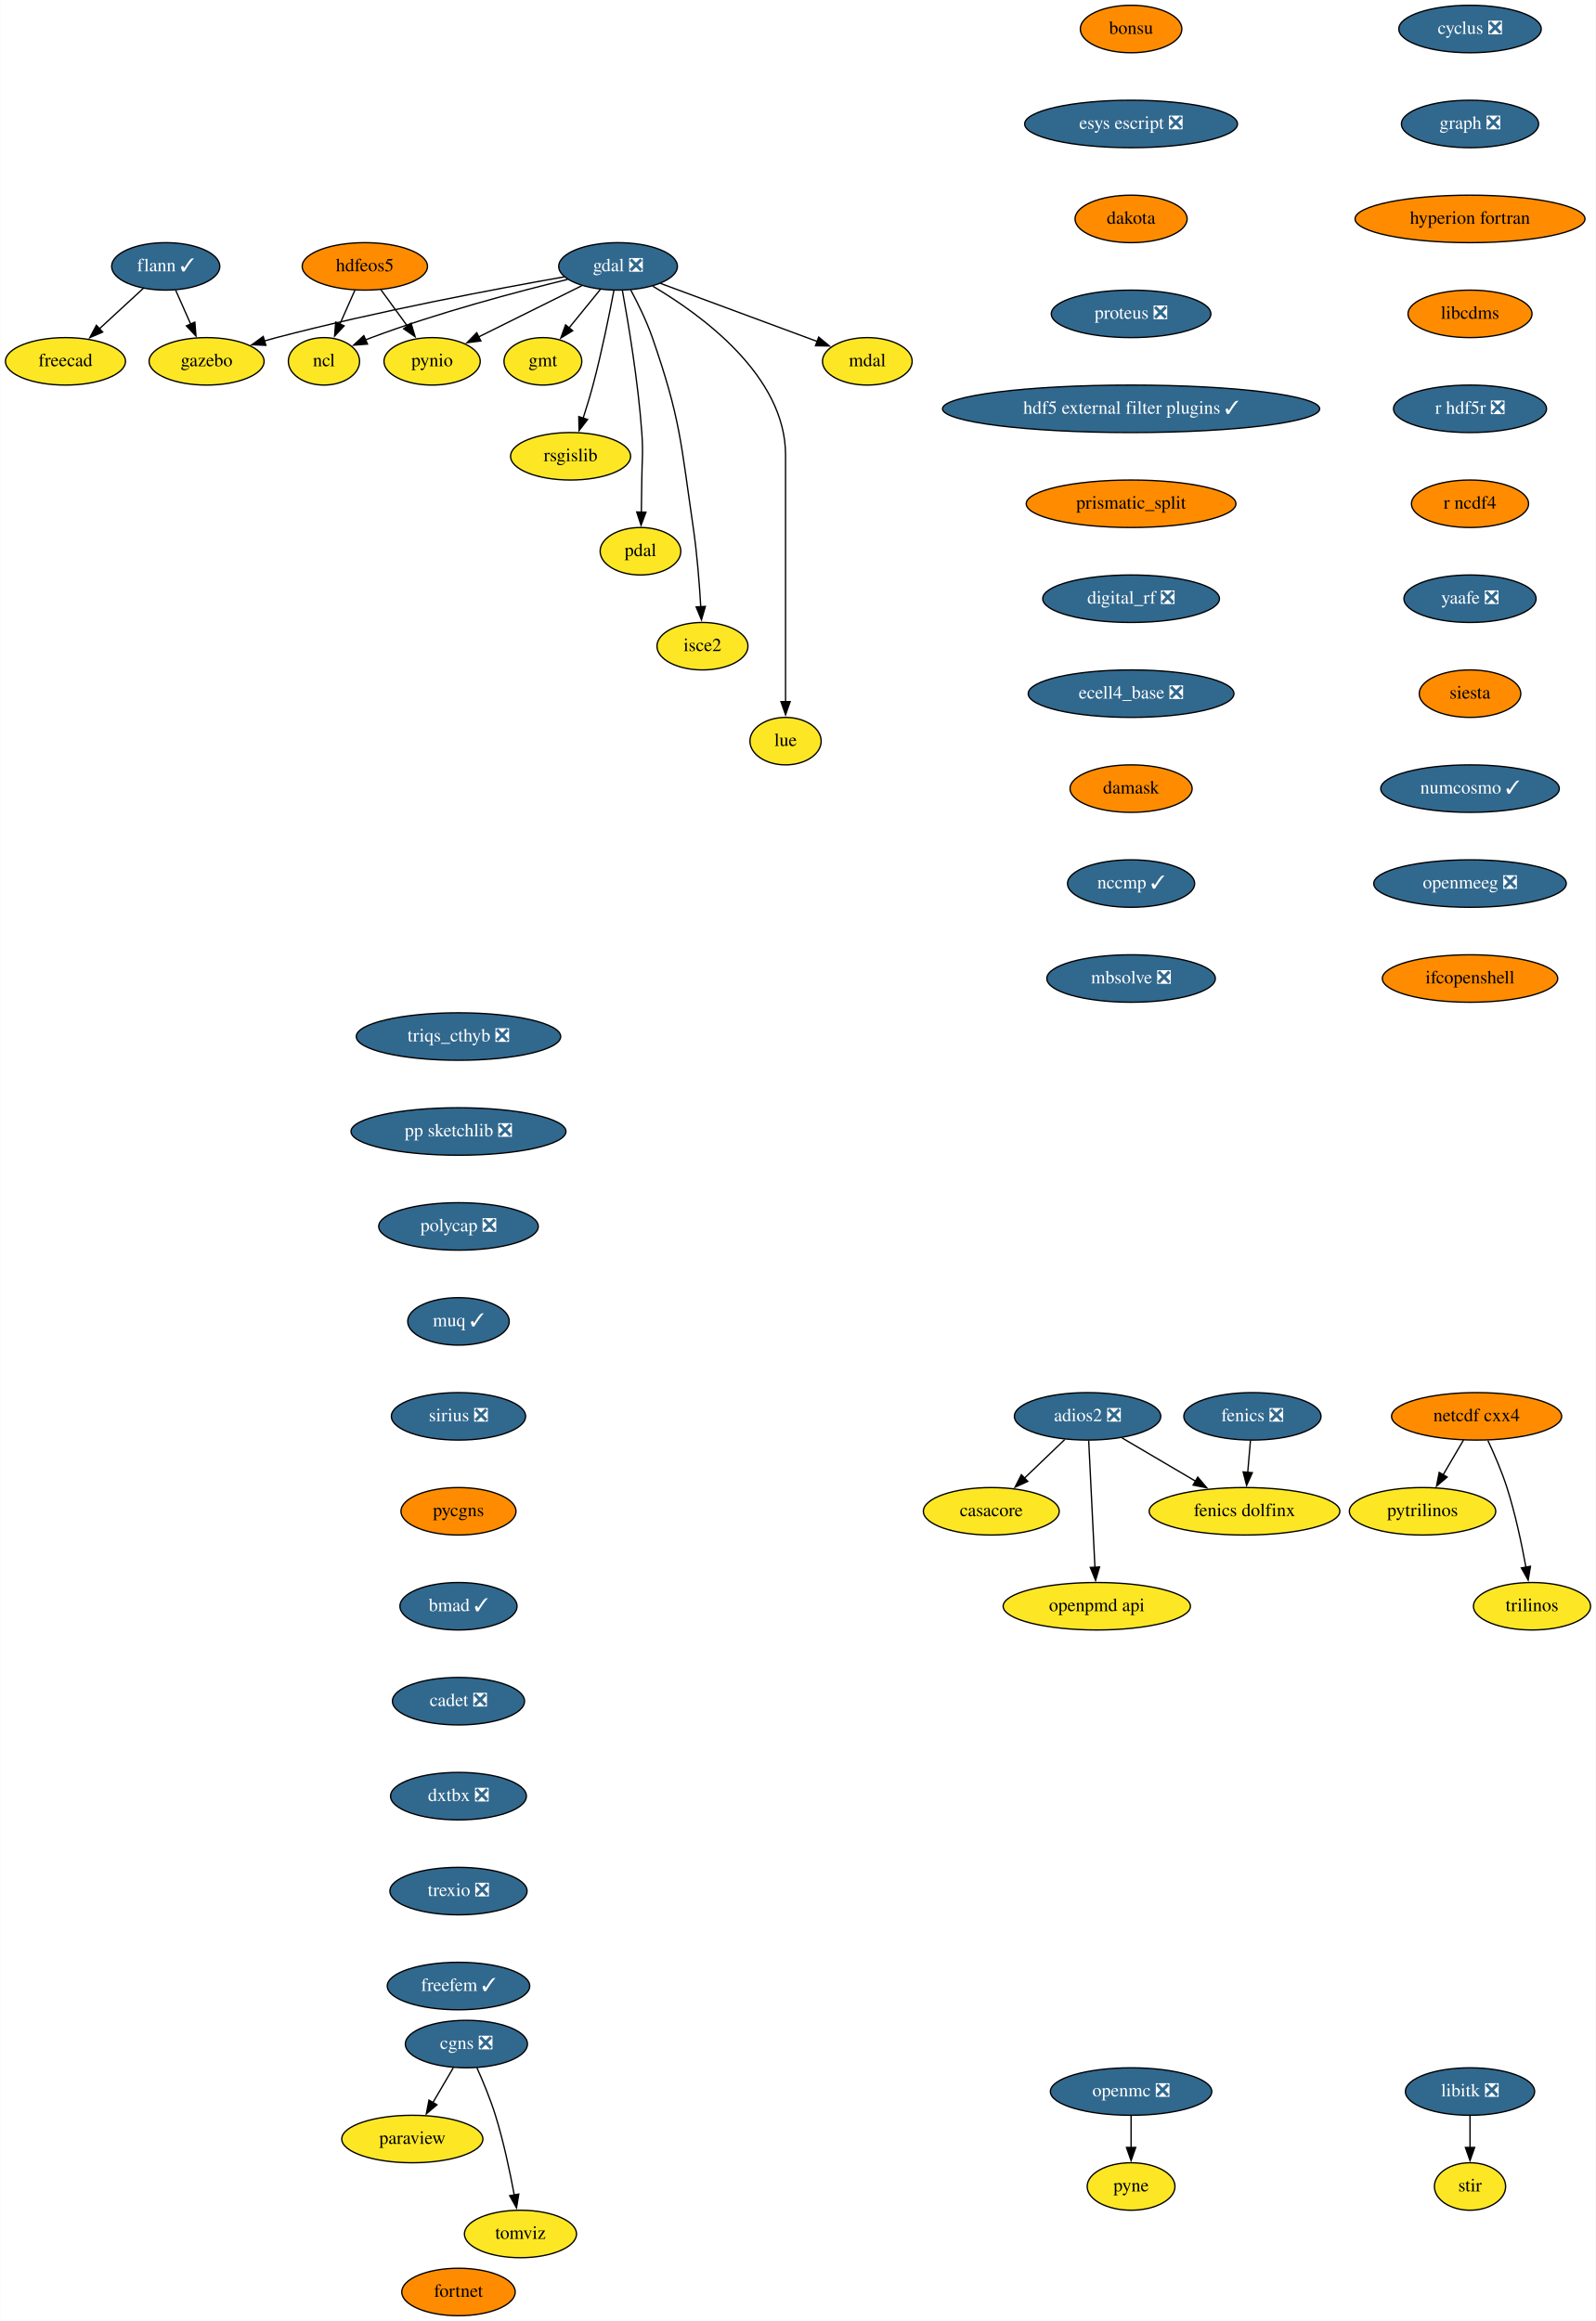
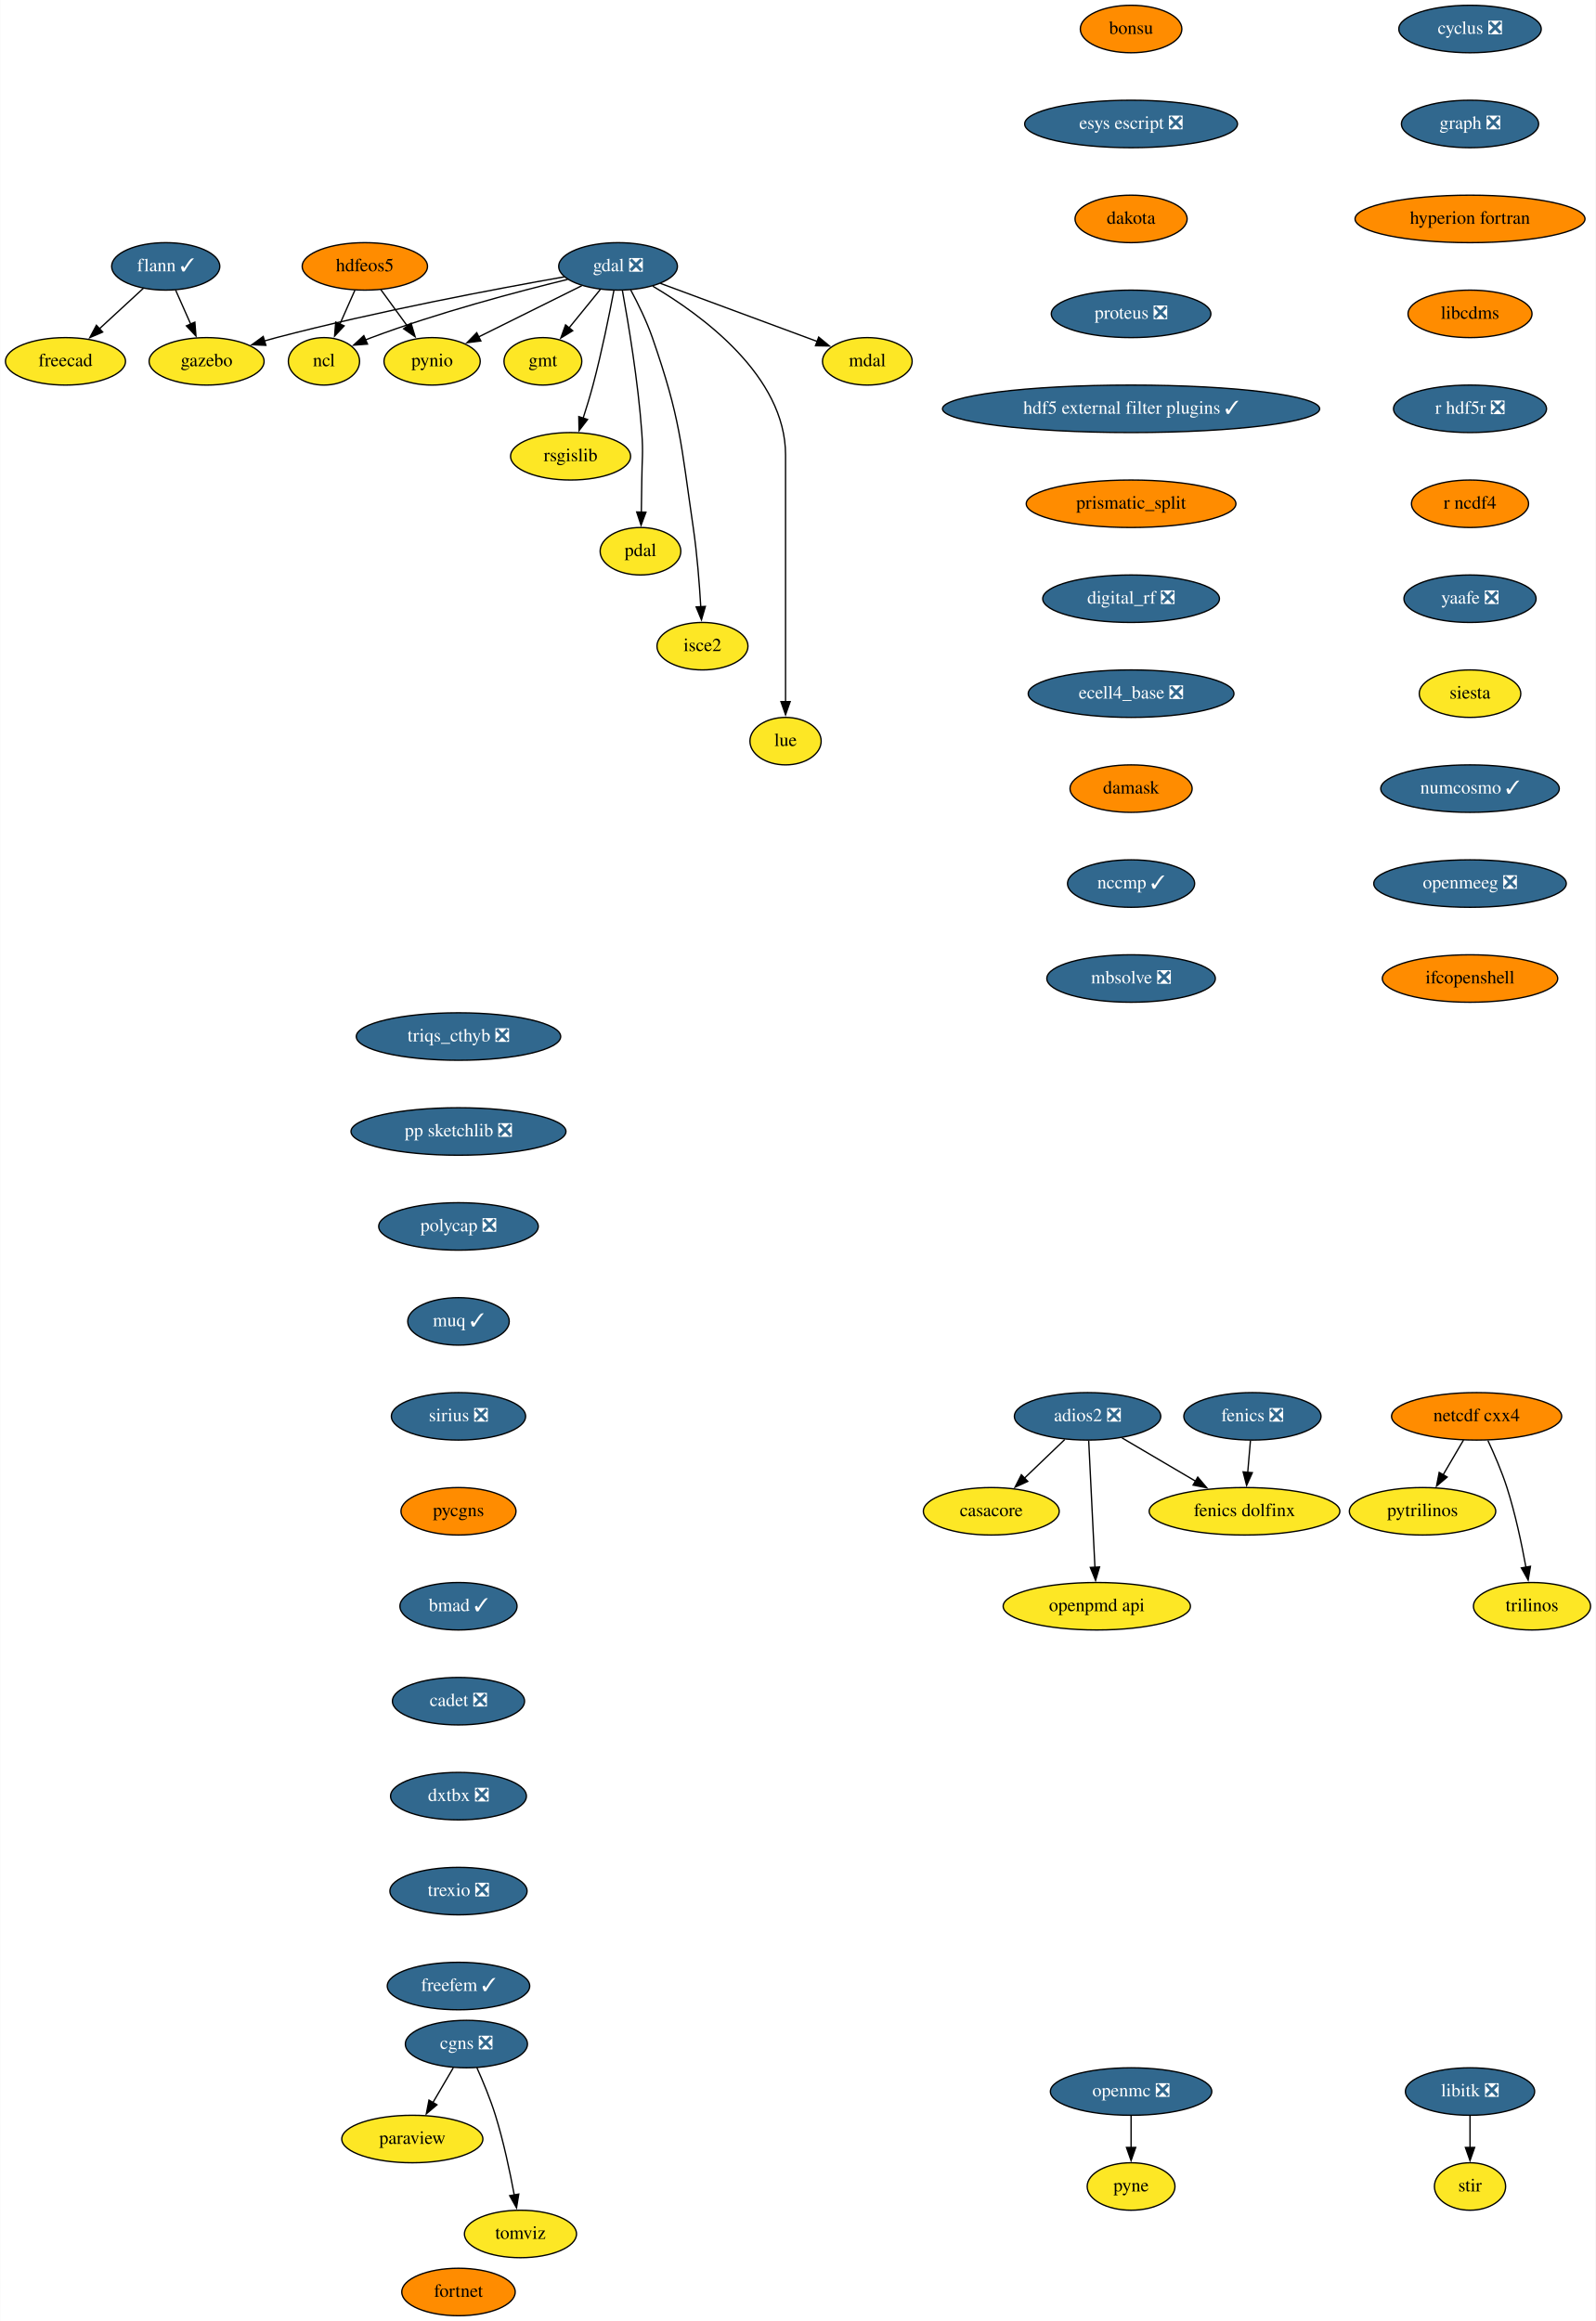
<svg xmlns="http://www.w3.org/2000/svg" xmlns:xlink="http://www.w3.org/1999/xlink" width="1210pt" height="1760pt" viewBox="0.00 0.00 1209.70 1760.00">
  <g id="graph0" class="graph" transform="scale(1 1) rotate(0) translate(4 1756)">
    <polygon fill="white" stroke="none" points="-4,4 -4,-1756 1205.7,-1756 1205.7,4 -4,4" />
    <g id="node1" class="node">
      <g id="a_node1">
        <a xlink:href="https://github.com/conda-forge/casacore-feedstock" xlink:title="casacore">
          <ellipse fill="#fde725" stroke="black" cx="747.5" cy="-610" rx="51.5" ry="18" />
          <text text-anchor="middle" x="747.5" y="-606.3" font-family="Times,serif" font-size="14.00">casacore</text>
        </a>
      </g>
    </g>
    <g id="node2" class="node">
      <g id="a_node2">
        <a xlink:href="https://github.com/conda-forge/cyclus-feedstock/pull/67" xlink:title="cyclus ❎">
          <ellipse fill="#31688e" stroke="black" cx="1110.5" cy="-1734" rx="54" ry="18" />
          <text text-anchor="middle" x="1110.5" y="-1730.3" font-family="Times,serif" font-size="14.00" fill="white">cyclus ❎</text>
        </a>
      </g>
    </g>
    <g id="node3" class="node">
      <g id="a_node3">
        <a xlink:href="https://github.com/conda-forge/graph-feedstock/pull/8" xlink:title="graph ❎">
          <ellipse fill="#31688e" stroke="black" cx="1110.5" cy="-1662" rx="52" ry="18" />
          <text text-anchor="middle" x="1110.5" y="-1658.3" font-family="Times,serif" font-size="14.00" fill="white">graph ❎</text>
        </a>
      </g>
    </g>
    <g id="node18" class="node">
      <g id="a_node18">
        <a xlink:href="https://github.com/conda-forge/hyperion-fortran-feedstock" xlink:title="hyperion fortran">
          <ellipse fill="#ff8c00" stroke="black" cx="1110.5" cy="-1590" rx="87.18" ry="18" />
          <text text-anchor="middle" x="1110.5" y="-1586.3" font-family="Times,serif" font-size="14.00">hyperion fortran</text>
        </a>
      </g>
    </g>
    <g id="node4" class="node">
      <g id="a_node4">
        <a xlink:href="https://github.com/conda-forge/fenics-feedstock/pull/174" xlink:title="fenics ❎">
          <ellipse fill="#31688e" stroke="black" cx="945.5" cy="-682" rx="52" ry="18" />
          <text text-anchor="middle" x="945.5" y="-678.3" font-family="Times,serif" font-size="14.00" fill="white">fenics ❎</text>
        </a>
      </g>
    </g>
    <g id="node5" class="node">
      <g id="a_node5">
        <a xlink:href="https://github.com/conda-forge/fenics-dolfinx-feedstock" xlink:title="fenics dolfinx">
          <ellipse fill="#fde725" stroke="black" cx="939.5" cy="-610" rx="72.29" ry="18" />
          <text text-anchor="middle" x="939.5" y="-606.3" font-family="Times,serif" font-size="14.00">fenics dolfinx</text>
        </a>
      </g>
    </g>
    <g id="edge2" class="edge">
      <path fill="none" stroke="black" d="M944.02,-663.7C943.39,-656.41 942.65,-647.73 941.95,-639.54" />
      <polygon fill="black" stroke="black" points="945.44,-639.28 941.1,-629.61 938.46,-639.87 945.44,-639.28" />
    </g>
    <g id="node6" class="node">
      <g id="a_node6">
        <a xlink:href="https://github.com/conda-forge/flann-feedstock/pull/35" xlink:title="flann ✓">
          <ellipse fill="#31688e" stroke="black" cx="121.5" cy="-1554" rx="41" ry="18" />
          <text text-anchor="middle" x="121.5" y="-1550.3" font-family="Times,serif" font-size="14.00" fill="white">flann ✓</text>
        </a>
      </g>
    </g>
    <g id="node7" class="node">
      <g id="a_node7">
        <a xlink:href="https://github.com/conda-forge/freecad-feedstock" xlink:title="freecad">
          <ellipse fill="#fde725" stroke="black" cx="45.5" cy="-1482" rx="45.5" ry="18" />
          <text text-anchor="middle" x="45.5" y="-1478.3" font-family="Times,serif" font-size="14.00">freecad</text>
        </a>
      </g>
    </g>
    <g id="edge3" class="edge">
      <path fill="none" stroke="black" d="M104.63,-1537.46C94.83,-1528.44 82.28,-1516.88 71.27,-1506.73" />
      <polygon fill="black" stroke="black" points="73.69,-1504.2 63.96,-1500 68.94,-1509.35 73.69,-1504.2" />
    </g>
    <g id="node8" class="node">
      <g id="a_node8">
        <a xlink:href="https://github.com/conda-forge/gazebo-feedstock" xlink:title="gazebo">
          <ellipse fill="#fde725" stroke="black" cx="152.5" cy="-1482" rx="43.59" ry="18" />
          <text text-anchor="middle" x="152.5" y="-1478.3" font-family="Times,serif" font-size="14.00">gazebo</text>
        </a>
      </g>
    </g>
    <g id="edge4" class="edge">
      <path fill="none" stroke="black" d="M129,-1536.05C132.43,-1528.32 136.58,-1518.96 140.42,-1510.27" />
      <polygon fill="black" stroke="black" points="143.6,-1511.73 144.45,-1501.17 137.2,-1508.9 143.6,-1511.73" />
    </g>
    <g id="node9" class="node">
      <g id="a_node9">
        <a xlink:href="https://github.com/conda-forge/gdal-feedstock/pull/738" xlink:title="gdal ❎">
          <ellipse fill="#31688e" stroke="black" cx="464.5" cy="-1554" rx="45" ry="18" />
          <text text-anchor="middle" x="464.5" y="-1550.3" font-family="Times,serif" font-size="14.00" fill="white">gdal ❎</text>
        </a>
      </g>
    </g>
    <g id="edge5" class="edge">
      <path fill="none" stroke="black" d="M423.81,-1546.09C372.53,-1537.05 281.87,-1520 205.5,-1500 202.53,-1499.22 199.49,-1498.38 196.43,-1497.49" />
      <polygon fill="black" stroke="black" points="197.45,-1494.14 186.87,-1494.61 195.43,-1500.85 197.45,-1494.14" />
    </g>
    <g id="node10" class="node">
      <g id="a_node10">
        <a xlink:href="https://github.com/conda-forge/gmt-feedstock" xlink:title="gmt">
          <ellipse fill="#fde725" stroke="black" cx="407.5" cy="-1482" rx="29.5" ry="18" />
          <text text-anchor="middle" x="407.5" y="-1478.3" font-family="Times,serif" font-size="14.00">gmt</text>
        </a>
      </g>
    </g>
    <g id="edge6" class="edge">
      <path fill="none" stroke="black" d="M450.99,-1536.41C443.91,-1527.71 435.09,-1516.89 427.26,-1507.26" />
      <polygon fill="black" stroke="black" points="430.11,-1505.23 421.09,-1499.68 424.69,-1509.65 430.11,-1505.23" />
    </g>
    <g id="node11" class="node">
      <g id="a_node11">
        <a xlink:href="https://github.com/conda-forge/ncl-feedstock" xlink:title="ncl">
          <ellipse fill="#fde725" stroke="black" cx="241.5" cy="-1482" rx="27" ry="18" />
          <text text-anchor="middle" x="241.5" y="-1478.3" font-family="Times,serif" font-size="14.00">ncl</text>
        </a>
      </g>
    </g>
    <g id="edge7" class="edge">
      <path fill="none" stroke="black" d="M426.3,-1544.14C388.09,-1534.82 327.9,-1518.89 277.5,-1500 275.96,-1499.42 274.4,-1498.81 272.83,-1498.17" />
      <polygon fill="black" stroke="black" points="274.52,-1495.08 263.96,-1494.27 271.71,-1501.49 274.52,-1495.08" />
    </g>
    <g id="node12" class="node">
      <g id="a_node12">
        <a xlink:href="https://github.com/conda-forge/pynio-feedstock" xlink:title="pynio">
          <ellipse fill="#fde725" stroke="black" cx="323.5" cy="-1482" rx="36.5" ry="18" />
          <text text-anchor="middle" x="323.5" y="-1478.3" font-family="Times,serif" font-size="14.00">pynio</text>
        </a>
      </g>
    </g>
    <g id="edge8" class="edge">
      <path fill="none" stroke="black" d="M436.98,-1539.34C414.64,-1528.25 382.99,-1512.53 358.79,-1500.52" />
      <polygon fill="black" stroke="black" points="360.46,-1497.44 349.94,-1496.13 357.34,-1503.71 360.46,-1497.44" />
    </g>
    <g id="node13" class="node">
      <g id="a_node13">
        <a xlink:href="https://github.com/conda-forge/rsgislib-feedstock" xlink:title="rsgislib">
          <ellipse fill="#fde725" stroke="black" cx="428.5" cy="-1410" rx="45.5" ry="18" />
          <text text-anchor="middle" x="428.5" y="-1406.3" font-family="Times,serif" font-size="14.00">rsgislib</text>
        </a>
      </g>
    </g>
    <g id="edge9" class="edge">
      <path fill="none" stroke="black" d="M461.36,-1535.82C457.95,-1517.8 452.09,-1488.73 445.5,-1464 443.3,-1455.75 440.6,-1446.88 437.99,-1438.8" />
      <polygon fill="black" stroke="black" points="441.38,-1437.9 434.92,-1429.49 434.73,-1440.09 441.38,-1437.9" />
    </g>
    <g id="node14" class="node">
      <g id="a_node14">
        <a xlink:href="https://github.com/conda-forge/pdal-feedstock" xlink:title="pdal">
          <ellipse fill="#fde725" stroke="black" cx="481.5" cy="-1338" rx="30.59" ry="18" />
          <text text-anchor="middle" x="481.5" y="-1334.3" font-family="Times,serif" font-size="14.00">pdal</text>
        </a>
      </g>
    </g>
    <g id="edge10" class="edge">
      <path fill="none" stroke="black" d="M467.79,-1535.69C472.18,-1511.65 479.73,-1466.71 482.5,-1428 483.64,-1412.04 482.65,-1408 482.5,-1392 482.43,-1384.06 482.29,-1375.44 482.14,-1367.51" />
      <polygon fill="black" stroke="black" points="485.64,-1367.62 481.94,-1357.7 478.64,-1367.77 485.64,-1367.62" />
    </g>
    <g id="node15" class="node">
      <g id="a_node15">
        <a xlink:href="https://github.com/conda-forge/isce2-feedstock" xlink:title="isce2">
          <ellipse fill="#fde725" stroke="black" cx="528.5" cy="-1266" rx="34.5" ry="18" />
          <text text-anchor="middle" x="528.5" y="-1262.3" font-family="Times,serif" font-size="14.00">isce2</text>
        </a>
      </g>
    </g>
    <g id="edge11" class="edge">
      <path fill="none" stroke="black" d="M474.02,-1536.27C479.5,-1526.06 486.13,-1512.59 490.5,-1500 511.96,-1438.15 512.02,-1420.78 521.5,-1356 524.42,-1336.04 526.18,-1313.36 527.21,-1295.89" />
      <polygon fill="black" stroke="black" points="530.7,-1296.16 527.74,-1285.98 523.71,-1295.78 530.7,-1296.16" />
    </g>
    <g id="node16" class="node">
      <g id="a_node16">
        <a xlink:href="https://github.com/conda-forge/lue-feedstock" xlink:title="lue">
          <ellipse fill="#fde725" stroke="black" cx="591.5" cy="-1194" rx="27" ry="18" />
          <text text-anchor="middle" x="591.5" y="-1190.3" font-family="Times,serif" font-size="14.00">lue</text>
        </a>
      </g>
    </g>
    <g id="edge12" class="edge">
      <path fill="none" stroke="black" d="M490.81,-1538.99C528.01,-1517.06 591.5,-1470.86 591.5,-1411 591.5,-1411 591.5,-1411 591.5,-1337 591.5,-1297.74 591.5,-1252.38 591.5,-1223.69" />
      <polygon fill="black" stroke="black" points="595,-1224 591.5,-1214 588,-1224 595,-1224" />
    </g>
    <g id="node17" class="node">
      <g id="a_node17">
        <a xlink:href="https://github.com/conda-forge/mdal-feedstock" xlink:title="mdal">
          <ellipse fill="#fde725" stroke="black" cx="653.5" cy="-1482" rx="34" ry="18" />
          <text text-anchor="middle" x="653.5" y="-1478.3" font-family="Times,serif" font-size="14.00">mdal</text>
        </a>
      </g>
    </g>
    <g id="edge13" class="edge">
      <path fill="none" stroke="black" d="M496.56,-1541.13C529.44,-1528.95 580.58,-1510.01 615.48,-1497.08" />
      <polygon fill="black" stroke="black" points="616.62,-1500.39 624.78,-1493.64 614.19,-1493.83 616.62,-1500.39" />
    </g>
    <g id="node20" class="node">
      <g id="a_node20">
        <a xlink:href="https://github.com/conda-forge/libcdms-feedstock" xlink:title="libcdms">
          <ellipse fill="#ff8c00" stroke="black" cx="1110.5" cy="-1518" rx="47" ry="18" />
          <text text-anchor="middle" x="1110.5" y="-1514.3" font-family="Times,serif" font-size="14.00">libcdms</text>
        </a>
      </g>
    </g>
    <g id="node19" class="node">
      <g id="a_node19">
        <a xlink:href="https://github.com/conda-forge/hdfeos5-feedstock" xlink:title="hdfeos5">
          <ellipse fill="#ff8c00" stroke="black" cx="272.5" cy="-1554" rx="47.5" ry="18" />
          <text text-anchor="middle" x="272.5" y="-1550.3" font-family="Times,serif" font-size="14.00">hdfeos5</text>
        </a>
      </g>
    </g>
    <g id="edge15" class="edge">
      <path fill="none" stroke="black" d="M265,-1536.05C261.57,-1528.32 257.42,-1518.96 253.58,-1510.27" />
      <polygon fill="black" stroke="black" points="256.8,-1508.9 249.55,-1501.17 250.4,-1511.73 256.8,-1508.9" />
    </g>
    <g id="edge16" class="edge">
      <path fill="none" stroke="black" d="M284.59,-1536.41C290.62,-1528.13 298.05,-1517.92 304.8,-1508.66" />
      <polygon fill="black" stroke="black" points="307.55,-1510.84 310.61,-1500.69 301.89,-1506.71 307.55,-1510.84" />
    </g>
    <g id="node21" class="node">
      <g id="a_node21">
        <a xlink:href="https://github.com/conda-forge/r-hdf5r-feedstock/pull/28" xlink:title="r hdf5r ❎">
          <ellipse fill="#31688e" stroke="black" cx="1110.5" cy="-1446" rx="58" ry="18" />
          <text text-anchor="middle" x="1110.5" y="-1442.3" font-family="Times,serif" font-size="14.00" fill="white">r hdf5r ❎</text>
        </a>
      </g>
    </g>
    <g id="node30" class="node">
      <g id="a_node30">
        <a xlink:href="https://github.com/conda-forge/r-ncdf4-feedstock" xlink:title="r ncdf4">
          <ellipse fill="#ff8c00" stroke="black" cx="1110.5" cy="-1374" rx="44.39" ry="18" />
          <text text-anchor="middle" x="1110.5" y="-1370.3" font-family="Times,serif" font-size="14.00">r ncdf4</text>
        </a>
      </g>
    </g>
    <g id="node22" class="node">
      <g id="a_node22">
        <a xlink:href="https://github.com/conda-forge/libitk-feedstock/pull/81" xlink:title="libitk ❎">
          <ellipse fill="#31688e" stroke="black" cx="1110.5" cy="-170" rx="48.99" ry="18" />
          <text text-anchor="middle" x="1110.5" y="-166.3" font-family="Times,serif" font-size="14.00" fill="white">libitk ❎</text>
        </a>
      </g>
    </g>
    <g id="node23" class="node">
      <g id="a_node23">
        <a xlink:href="https://github.com/conda-forge/stir-feedstock" xlink:title="stir">
          <ellipse fill="#fde725" stroke="black" cx="1110.5" cy="-98" rx="27" ry="18" />
          <text text-anchor="middle" x="1110.5" y="-94.3" font-family="Times,serif" font-size="14.00">stir</text>
        </a>
      </g>
    </g>
    <g id="edge19" class="edge">
      <path fill="none" stroke="black" d="M1110.5,-151.7C1110.5,-144.41 1110.5,-135.73 1110.5,-127.54" />
      <polygon fill="black" stroke="black" points="1114,-127.62 1110.5,-117.62 1107,-127.62 1114,-127.62" />
    </g>
    <g id="node24" class="node">
      <g id="a_node24">
        <a xlink:href="https://github.com/conda-forge/netcdf-cxx4-feedstock" xlink:title="netcdf cxx4">
          <ellipse fill="#ff8c00" stroke="black" cx="1115.5" cy="-682" rx="64.5" ry="18" />
          <text text-anchor="middle" x="1115.5" y="-678.3" font-family="Times,serif" font-size="14.00">netcdf cxx4</text>
        </a>
      </g>
    </g>
    <g id="node25" class="node">
      <g id="a_node25">
        <a xlink:href="https://github.com/conda-forge/pytrilinos-feedstock" xlink:title="pytrilinos">
          <ellipse fill="#fde725" stroke="black" cx="1074.5" cy="-610" rx="55.49" ry="18" />
          <text text-anchor="middle" x="1074.5" y="-606.3" font-family="Times,serif" font-size="14.00">pytrilinos</text>
        </a>
      </g>
    </g>
    <g id="edge20" class="edge">
      <path fill="none" stroke="black" d="M1105.58,-664.05C1100.94,-656.14 1095.32,-646.54 1090.13,-637.69" />
      <polygon fill="black" stroke="black" points="1093.17,-635.95 1085.1,-629.1 1087.13,-639.49 1093.17,-635.95" />
    </g>
    <g id="node26" class="node">
      <g id="a_node26">
        <a xlink:href="https://github.com/conda-forge/trilinos-feedstock" xlink:title="trilinos">
          <ellipse fill="#fde725" stroke="black" cx="1157.5" cy="-538" rx="44.39" ry="18" />
          <text text-anchor="middle" x="1157.5" y="-534.3" font-family="Times,serif" font-size="14.00">trilinos</text>
        </a>
      </g>
    </g>
    <g id="edge21" class="edge">
      <path fill="none" stroke="black" d="M1124.06,-663.67C1128.83,-653.48 1134.58,-640.23 1138.5,-628 1144.84,-608.19 1149.68,-585.23 1152.89,-567.59" />
      <polygon fill="black" stroke="black" points="1156.33,-568.27 1154.59,-557.82 1149.43,-567.07 1156.33,-568.27" />
    </g>
    <g id="node27" class="node">
      <g id="a_node27">
        <a xlink:href="https://github.com/conda-forge/openmc-feedstock/pull/61" xlink:title="openmc ❎">
          <ellipse fill="#31688e" stroke="black" cx="853.5" cy="-170" rx="61.19" ry="18" />
          <text text-anchor="middle" x="853.5" y="-166.3" font-family="Times,serif" font-size="14.00" fill="white">openmc ❎</text>
        </a>
      </g>
    </g>
    <g id="node28" class="node">
      <g id="a_node28">
        <a xlink:href="https://github.com/conda-forge/pyne-feedstock" xlink:title="pyne">
          <ellipse fill="#fde725" stroke="black" cx="853.5" cy="-98" rx="33.29" ry="18" />
          <text text-anchor="middle" x="853.5" y="-94.3" font-family="Times,serif" font-size="14.00">pyne</text>
        </a>
      </g>
    </g>
    <g id="edge22" class="edge">
      <path fill="none" stroke="black" d="M853.5,-151.7C853.5,-144.41 853.5,-135.73 853.5,-127.54" />
      <polygon fill="black" stroke="black" points="857,-127.62 853.5,-117.62 850,-127.62 857,-127.62" />
    </g>
    <g id="node29" class="node">
      <g id="a_node29">
        <a xlink:href="https://github.com/conda-forge/paraview-feedstock" xlink:title="paraview">
          <ellipse fill="#fde725" stroke="black" cx="308.5" cy="-134" rx="53.5" ry="18" />
          <text text-anchor="middle" x="308.5" y="-130.3" font-family="Times,serif" font-size="14.00">paraview</text>
        </a>
      </g>
    </g>
    <g id="node31" class="node">
      <g id="a_node31">
        <a xlink:href="https://github.com/conda-forge/yaafe-feedstock/pull/22" xlink:title="yaafe ❎">
          <ellipse fill="#31688e" stroke="black" cx="1110.5" cy="-1302" rx="50.09" ry="18" />
          <text text-anchor="middle" x="1110.5" y="-1298.3" font-family="Times,serif" font-size="14.00" fill="white">yaafe ❎</text>
        </a>
      </g>
    </g>
    <g id="node32" class="node">
      <g id="a_node32">
        <a xlink:href="https://github.com/conda-forge/siesta-feedstock" xlink:title="siesta">
-           <ellipse fill="#ff8c00" stroke="black" cx="1110.5" cy="-1230" rx="38.5" ry="18" />
+           <ellipse fill="#fde725" stroke="black" cx="1110.5" cy="-1230" rx="38.5" ry="18" />
          <text text-anchor="middle" x="1110.5" y="-1226.3" font-family="Times,serif" font-size="14.00">siesta</text>
        </a>
      </g>
    </g>
    <g id="node33" class="node">
      <g id="a_node33">
        <a xlink:href="https://github.com/conda-forge/numcosmo-feedstock/pull/32" xlink:title="numcosmo ✓">
          <ellipse fill="#31688e" stroke="black" cx="1110.5" cy="-1158" rx="67.69" ry="18" />
          <text text-anchor="middle" x="1110.5" y="-1154.3" font-family="Times,serif" font-size="14.00" fill="white">numcosmo ✓</text>
        </a>
      </g>
    </g>
    <g id="node34" class="node">
      <g id="a_node34">
        <a xlink:href="https://github.com/conda-forge/openmeeg-feedstock/pull/42" xlink:title="openmeeg ❎">
          <ellipse fill="#31688e" stroke="black" cx="1110.5" cy="-1086" rx="73" ry="18" />
          <text text-anchor="middle" x="1110.5" y="-1082.3" font-family="Times,serif" font-size="14.00" fill="white">openmeeg ❎</text>
        </a>
      </g>
    </g>
    <g id="node36" class="node">
      <g id="a_node36">
        <a xlink:href="https://github.com/conda-forge/ifcopenshell-feedstock" xlink:title="ifcopenshell">
          <ellipse fill="#ff8c00" stroke="black" cx="1110.5" cy="-1014" rx="66.5" ry="18" />
          <text text-anchor="middle" x="1110.5" y="-1010.3" font-family="Times,serif" font-size="14.00">ifcopenshell</text>
        </a>
      </g>
    </g>
    <g id="node35" class="node">
      <g id="a_node35">
        <a xlink:href="https://github.com/conda-forge/openpmd-api-feedstock" xlink:title="openpmd api">
          <ellipse fill="#fde725" stroke="black" cx="827.5" cy="-538" rx="71" ry="18" />
          <text text-anchor="middle" x="827.5" y="-534.3" font-family="Times,serif" font-size="14.00">openpmd api</text>
        </a>
      </g>
    </g>
    <g id="node37" class="node">
      <g id="a_node37">
        <a xlink:href="https://github.com/conda-forge/adios2-feedstock/pull/70" xlink:title="adios2 ❎">
          <ellipse fill="#31688e" stroke="black" cx="820.5" cy="-682" rx="55.49" ry="18" />
          <text text-anchor="middle" x="820.5" y="-678.3" font-family="Times,serif" font-size="14.00" fill="white">adios2 ❎</text>
        </a>
      </g>
    </g>
    <g id="edge29" class="edge">
      <path fill="none" stroke="black" d="M803.2,-664.41C794.04,-655.63 782.63,-644.69 772.53,-635" />
      <polygon fill="black" stroke="black" points="775.16,-632.67 765.52,-628.28 770.31,-637.72 775.16,-632.67" />
    </g>
    <g id="edge30" class="edge">
      <path fill="none" stroke="black" d="M846.62,-665.64C863.01,-655.99 884.4,-643.41 902.53,-632.75" />
      <polygon fill="black" stroke="black" points="904.06,-635.91 910.9,-627.82 900.51,-629.88 904.06,-635.91" />
    </g>
    <g id="edge31" class="edge">
      <path fill="none" stroke="black" d="M821.36,-663.59C822.54,-639.61 824.68,-596.14 826.1,-567.42" />
      <polygon fill="black" stroke="black" points="829.59,-567.78 826.58,-557.62 822.59,-567.44 829.59,-567.78" />
    </g>
    <g id="node38" class="node">
      <g id="a_node38">
        <a xlink:href="https://github.com/conda-forge/cgns-feedstock/pull/27" xlink:title="cgns ❎">
          <ellipse fill="#31688e" stroke="black" cx="349.5" cy="-206" rx="46.29" ry="18" />
          <text text-anchor="middle" x="349.5" y="-202.3" font-family="Times,serif" font-size="14.00" fill="white">cgns ❎</text>
        </a>
      </g>
    </g>
    <g id="edge32" class="edge">
      <path fill="none" stroke="black" d="M339.58,-188.05C334.94,-180.14 329.32,-170.54 324.13,-161.69" />
      <polygon fill="black" stroke="black" points="327.17,-159.95 319.1,-153.1 321.13,-163.49 327.17,-159.95" />
    </g>
    <g id="node39" class="node">
      <g id="a_node39">
        <a xlink:href="https://github.com/conda-forge/tomviz-feedstock" xlink:title="tomviz">
          <ellipse fill="#fde725" stroke="black" cx="390.5" cy="-62" rx="42.49" ry="18" />
          <text text-anchor="middle" x="390.5" y="-58.3" font-family="Times,serif" font-size="14.00">tomviz</text>
        </a>
      </g>
    </g>
    <g id="edge33" class="edge">
      <path fill="none" stroke="black" d="M357.44,-188.11C362.04,-177.84 367.65,-164.37 371.5,-152 377.68,-132.14 382.53,-109.18 385.78,-91.55" />
      <polygon fill="black" stroke="black" points="389.21,-92.25 387.51,-81.79 382.32,-91.03 389.21,-92.25" />
    </g>
    <g id="node40" class="node">
      <g id="a_node40">
        <a xlink:href="https://github.com/conda-forge/bonsu-feedstock" xlink:title="bonsu">
          <ellipse fill="#ff8c00" stroke="black" cx="853.5" cy="-1734" rx="38.5" ry="18" />
          <text text-anchor="middle" x="853.5" y="-1730.3" font-family="Times,serif" font-size="14.00">bonsu</text>
        </a>
      </g>
    </g>
    <g id="node41" class="node">
      <g id="a_node41">
        <a xlink:href="https://github.com/conda-forge/esys-escript-feedstock/pull/61" xlink:title="esys escript ❎">
          <ellipse fill="#31688e" stroke="black" cx="853.5" cy="-1662" rx="80.69" ry="18" />
          <text text-anchor="middle" x="853.5" y="-1658.3" font-family="Times,serif" font-size="14.00" fill="white">esys escript ❎</text>
        </a>
      </g>
    </g>
    <g id="node42" class="node">
      <g id="a_node42">
        <a xlink:href="https://github.com/conda-forge/dakota-feedstock" xlink:title="dakota">
          <ellipse fill="#ff8c00" stroke="black" cx="853.5" cy="-1590" rx="42.49" ry="18" />
          <text text-anchor="middle" x="853.5" y="-1586.3" font-family="Times,serif" font-size="14.00">dakota</text>
        </a>
      </g>
    </g>
    <g id="node43" class="node">
      <g id="a_node43">
        <a xlink:href="https://github.com/conda-forge/proteus-feedstock/pull/53" xlink:title="proteus ❎">
          <ellipse fill="#31688e" stroke="black" cx="853.5" cy="-1518" rx="60.5" ry="18" />
          <text text-anchor="middle" x="853.5" y="-1514.3" font-family="Times,serif" font-size="14.00" fill="white">proteus ❎</text>
        </a>
      </g>
    </g>
    <g id="node44" class="node">
      <g id="a_node44">
        <a xlink:href="https://github.com/conda-forge/hdf5-external-filter-plugins-feedstock/pull/19" xlink:title="hdf5 external filter plugins ✓">
          <ellipse fill="#31688e" stroke="black" cx="853.5" cy="-1446" rx="143" ry="18" />
          <text text-anchor="middle" x="853.5" y="-1442.3" font-family="Times,serif" font-size="14.00" fill="white">hdf5 external filter plugins ✓</text>
        </a>
      </g>
    </g>
    <g id="node45" class="node">
      <g id="a_node45">
        <a xlink:href="https://github.com/conda-forge/prismatic_split-feedstock" xlink:title="prismatic_split">
          <ellipse fill="#ff8c00" stroke="black" cx="853.5" cy="-1374" rx="79.5" ry="18" />
          <text text-anchor="middle" x="853.5" y="-1370.3" font-family="Times,serif" font-size="14.00">prismatic_split</text>
        </a>
      </g>
    </g>
    <g id="node46" class="node">
      <g id="a_node46">
        <a xlink:href="https://github.com/conda-forge/digital_rf-feedstock/pull/25" xlink:title="digital_rf ❎">
          <ellipse fill="#31688e" stroke="black" cx="853.5" cy="-1302" rx="67" ry="18" />
          <text text-anchor="middle" x="853.5" y="-1298.3" font-family="Times,serif" font-size="14.00" fill="white">digital_rf ❎</text>
        </a>
      </g>
    </g>
    <g id="node47" class="node">
      <g id="a_node47">
        <a xlink:href="https://github.com/conda-forge/ecell4_base-feedstock/pull/22" xlink:title="ecell4_base ❎">
          <ellipse fill="#31688e" stroke="black" cx="853.5" cy="-1230" rx="78" ry="18" />
          <text text-anchor="middle" x="853.5" y="-1226.3" font-family="Times,serif" font-size="14.00" fill="white">ecell4_base ❎</text>
        </a>
      </g>
    </g>
    <g id="node48" class="node">
      <g id="a_node48">
        <a xlink:href="https://github.com/conda-forge/damask-feedstock" xlink:title="damask">
          <ellipse fill="#ff8c00" stroke="black" cx="853.5" cy="-1158" rx="46.29" ry="18" />
          <text text-anchor="middle" x="853.5" y="-1154.3" font-family="Times,serif" font-size="14.00">damask</text>
        </a>
      </g>
    </g>
    <g id="node49" class="node">
      <g id="a_node49">
        <a xlink:href="https://github.com/conda-forge/nccmp-feedstock/pull/16" xlink:title="nccmp ✓">
          <ellipse fill="#31688e" stroke="black" cx="853.5" cy="-1086" rx="48.19" ry="18" />
          <text text-anchor="middle" x="853.5" y="-1082.3" font-family="Times,serif" font-size="14.00" fill="white">nccmp ✓</text>
        </a>
      </g>
    </g>
    <g id="node50" class="node">
      <g id="a_node50">
        <a xlink:href="https://github.com/conda-forge/mbsolve-feedstock/pull/14" xlink:title="mbsolve ❎">
          <ellipse fill="#31688e" stroke="black" cx="853.5" cy="-1014" rx="63.89" ry="18" />
          <text text-anchor="middle" x="853.5" y="-1010.3" font-family="Times,serif" font-size="14.00" fill="white">mbsolve ❎</text>
        </a>
      </g>
    </g>
    <g id="node51" class="node">
      <g id="a_node51">
        <a xlink:href="https://github.com/conda-forge/triqs_cthyb-feedstock/pull/29" xlink:title="triqs_cthyb ❎">
          <ellipse fill="#31688e" stroke="black" cx="343.5" cy="-970" rx="77.5" ry="18" />
          <text text-anchor="middle" x="343.5" y="-966.3" font-family="Times,serif" font-size="14.00" fill="white">triqs_cthyb ❎</text>
        </a>
      </g>
    </g>
    <g id="node52" class="node">
      <g id="a_node52">
        <a xlink:href="https://github.com/conda-forge/pp-sketchlib-feedstock/pull/38" xlink:title="pp sketchlib ❎">
          <ellipse fill="#31688e" stroke="black" cx="343.5" cy="-898" rx="81.49" ry="18" />
          <text text-anchor="middle" x="343.5" y="-894.3" font-family="Times,serif" font-size="14.00" fill="white">pp sketchlib ❎</text>
        </a>
      </g>
    </g>
    <g id="node53" class="node">
      <g id="a_node53">
        <a xlink:href="https://github.com/conda-forge/polycap-feedstock/pull/16" xlink:title="polycap ❎">
          <ellipse fill="#31688e" stroke="black" cx="343.5" cy="-826" rx="60.5" ry="18" />
          <text text-anchor="middle" x="343.5" y="-822.3" font-family="Times,serif" font-size="14.00" fill="white">polycap ❎</text>
        </a>
      </g>
    </g>
    <g id="node54" class="node">
      <g id="a_node54">
        <a xlink:href="https://github.com/conda-forge/muq-feedstock/pull/31" xlink:title="muq ✓">
          <ellipse fill="#31688e" stroke="black" cx="343.5" cy="-754" rx="38.5" ry="18" />
          <text text-anchor="middle" x="343.5" y="-750.3" font-family="Times,serif" font-size="14.00" fill="white">muq ✓</text>
        </a>
      </g>
    </g>
    <g id="node55" class="node">
      <g id="a_node55">
        <a xlink:href="https://github.com/conda-forge/sirius-feedstock/pull/19" xlink:title="sirius ❎">
          <ellipse fill="#31688e" stroke="black" cx="343.5" cy="-682" rx="50.89" ry="18" />
          <text text-anchor="middle" x="343.5" y="-678.3" font-family="Times,serif" font-size="14.00" fill="white">sirius ❎</text>
        </a>
      </g>
    </g>
    <g id="node56" class="node">
      <g id="a_node56">
        <a xlink:href="https://github.com/conda-forge/pycgns-feedstock" xlink:title="pycgns">
          <ellipse fill="#ff8c00" stroke="black" cx="343.5" cy="-610" rx="43.59" ry="18" />
          <text text-anchor="middle" x="343.5" y="-606.3" font-family="Times,serif" font-size="14.00">pycgns</text>
        </a>
      </g>
    </g>
    <g id="node57" class="node">
      <g id="a_node57">
        <a xlink:href="https://github.com/conda-forge/bmad-feedstock/pull/200" xlink:title="bmad ✓">
          <ellipse fill="#31688e" stroke="black" cx="343.5" cy="-538" rx="44.39" ry="18" />
          <text text-anchor="middle" x="343.5" y="-534.3" font-family="Times,serif" font-size="14.00" fill="white">bmad ✓</text>
        </a>
      </g>
    </g>
    <g id="node58" class="node">
      <g id="a_node58">
        <a xlink:href="https://github.com/conda-forge/cadet-feedstock/pull/7" xlink:title="cadet ❎">
          <ellipse fill="#31688e" stroke="black" cx="343.5" cy="-466" rx="50.09" ry="18" />
          <text text-anchor="middle" x="343.5" y="-462.3" font-family="Times,serif" font-size="14.00" fill="white">cadet ❎</text>
        </a>
      </g>
    </g>
    <g id="node59" class="node">
      <g id="a_node59">
        <a xlink:href="https://github.com/conda-forge/dxtbx-feedstock/pull/31" xlink:title="dxtbx ❎">
          <ellipse fill="#31688e" stroke="black" cx="343.5" cy="-394" rx="51.5" ry="18" />
          <text text-anchor="middle" x="343.5" y="-390.3" font-family="Times,serif" font-size="14.00" fill="white">dxtbx ❎</text>
        </a>
      </g>
    </g>
    <g id="node60" class="node">
      <g id="a_node60">
        <a xlink:href="https://github.com/conda-forge/trexio-feedstock/pull/6" xlink:title="trexio ❎">
          <ellipse fill="#31688e" stroke="black" cx="343.5" cy="-322" rx="52" ry="18" />
          <text text-anchor="middle" x="343.5" y="-318.3" font-family="Times,serif" font-size="14.00" fill="white">trexio ❎</text>
        </a>
      </g>
    </g>
    <g id="node61" class="node">
      <g id="a_node61">
        <a xlink:href="https://github.com/conda-forge/freefem-feedstock/pull/3" xlink:title="freefem ✓">
          <ellipse fill="#31688e" stroke="black" cx="343.5" cy="-250" rx="54" ry="18" />
          <text text-anchor="middle" x="343.5" y="-246.3" font-family="Times,serif" font-size="14.00" fill="white">freefem ✓</text>
        </a>
      </g>
    </g>
    <g id="node62" class="node">
      <g id="a_node62">
        <a xlink:href="https://github.com/conda-forge/fortnet-feedstock" xlink:title="fortnet">
          <ellipse fill="#ff8c00" stroke="black" cx="343.5" cy="-18" rx="43" ry="18" />
          <text text-anchor="middle" x="343.5" y="-14.3" font-family="Times,serif" font-size="14.00">fortnet</text>
        </a>
      </g>
    </g>
  </g>
</svg>
